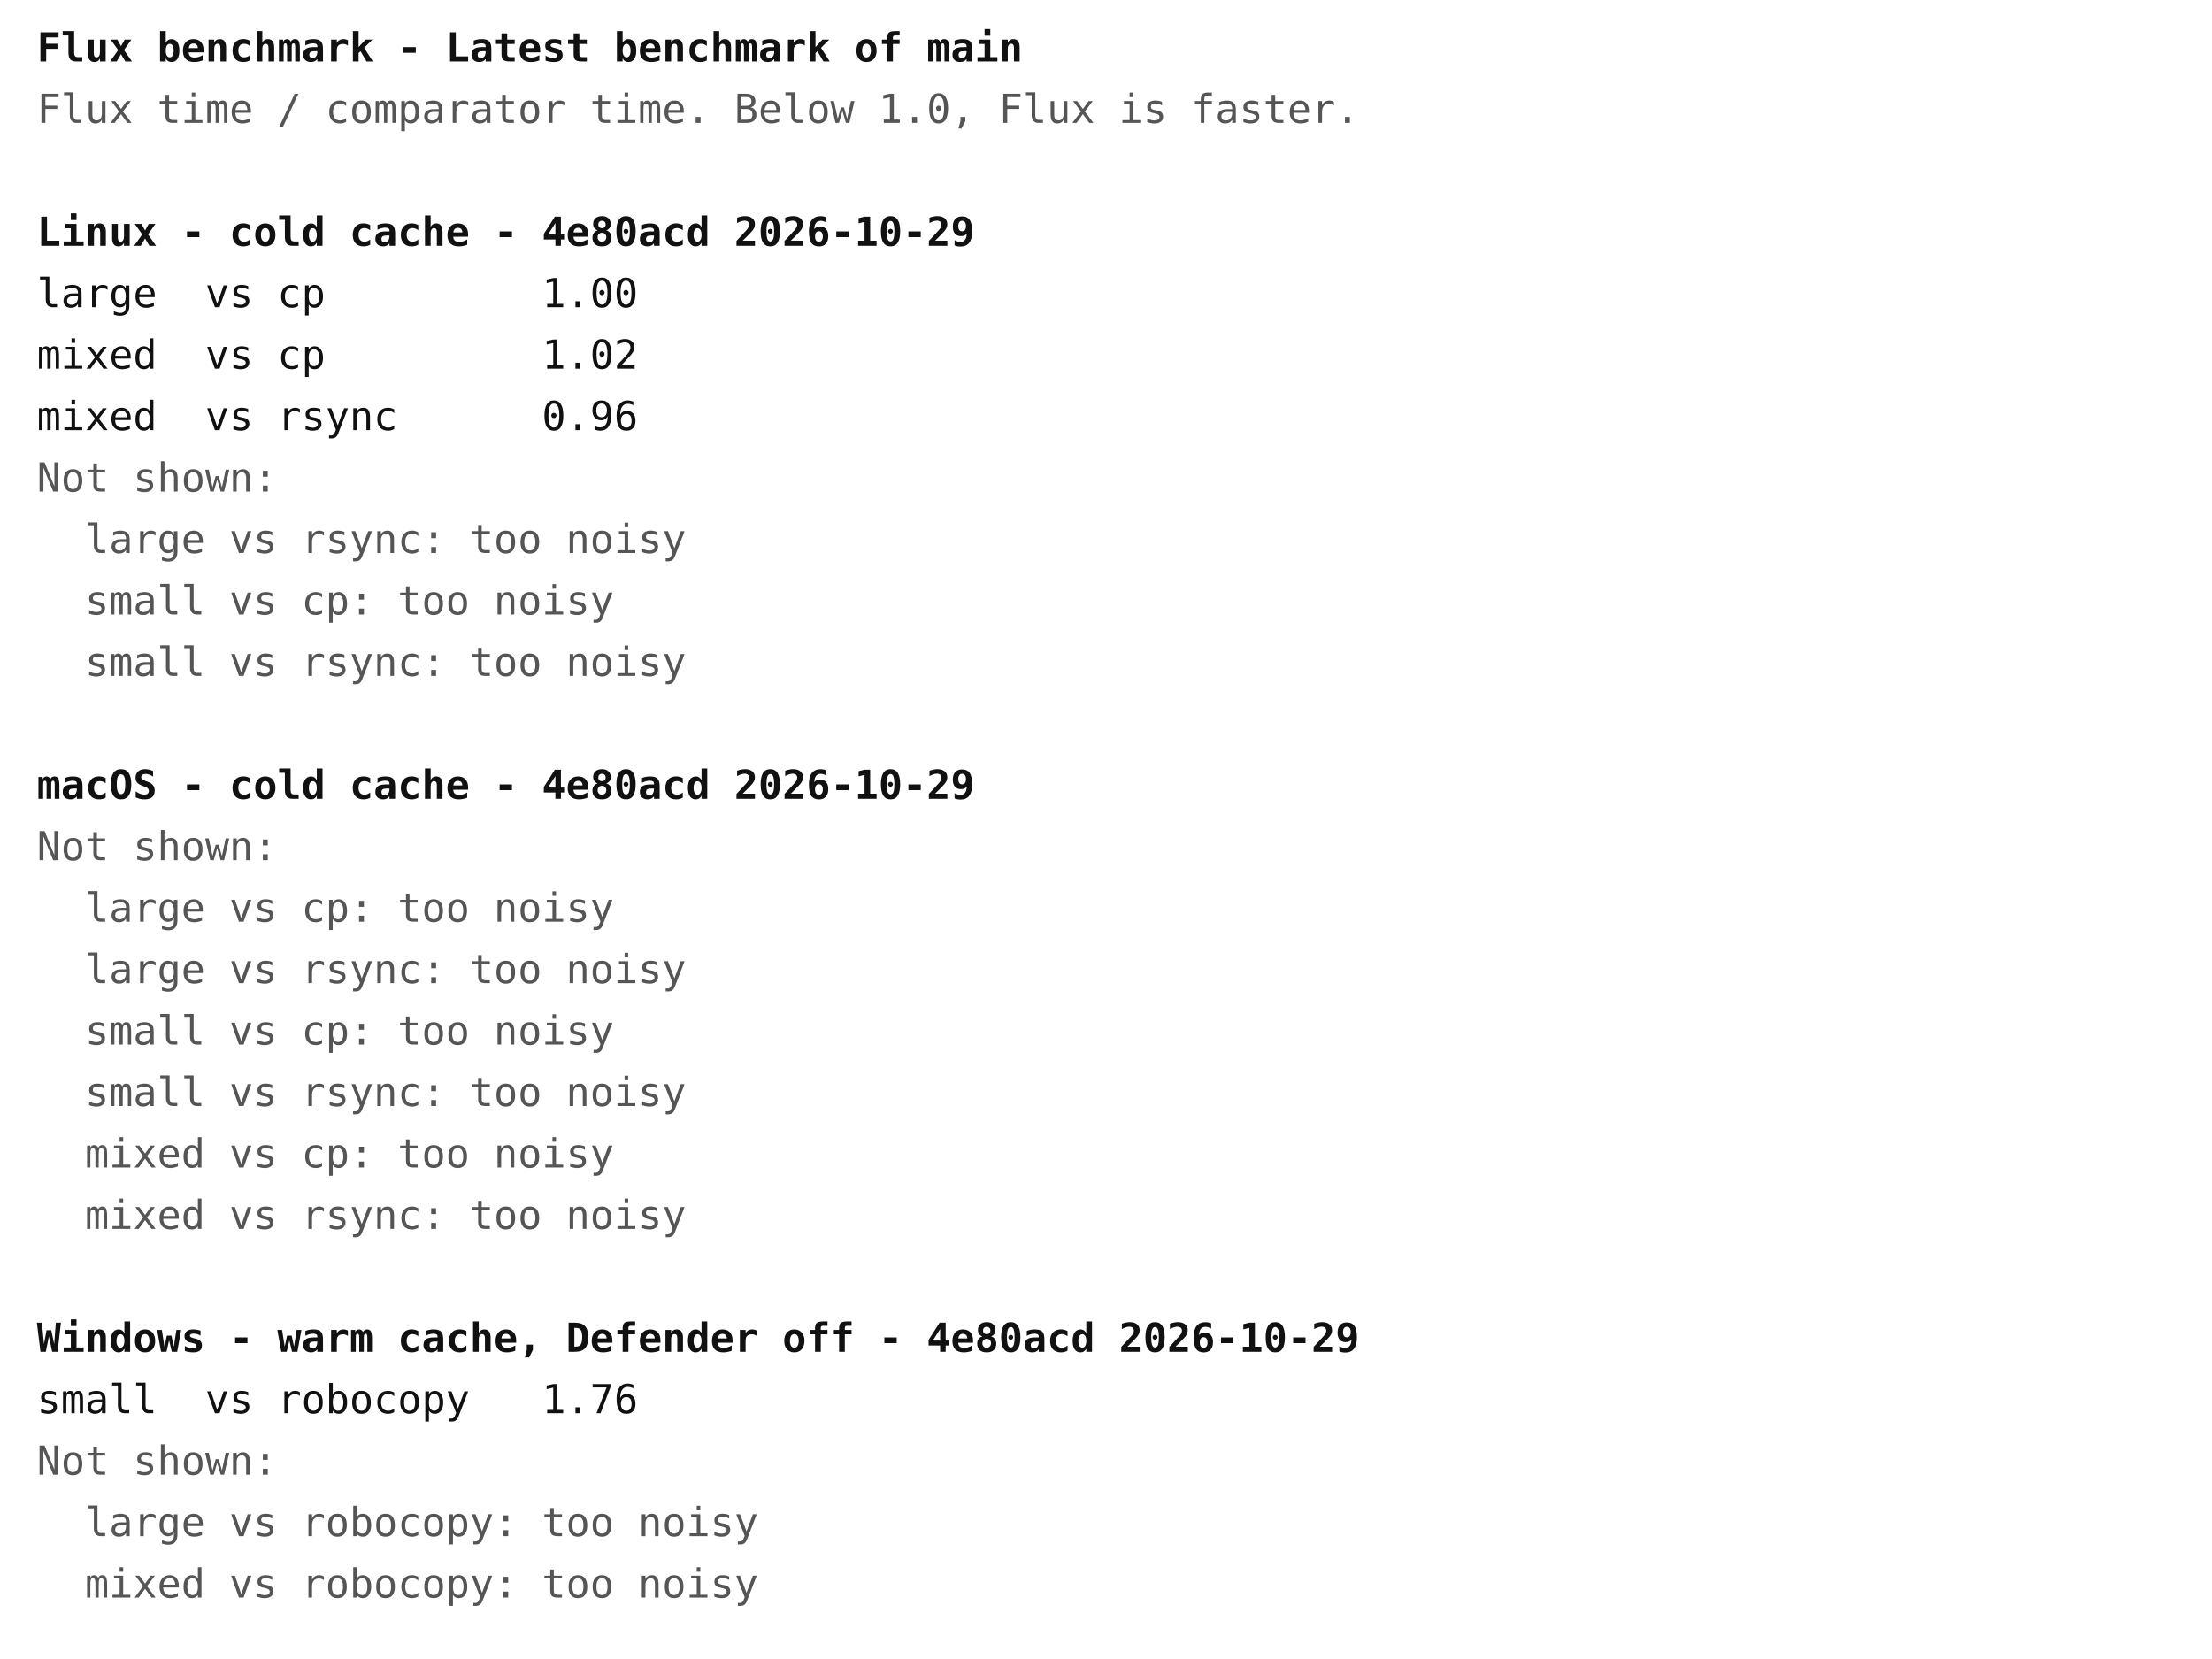
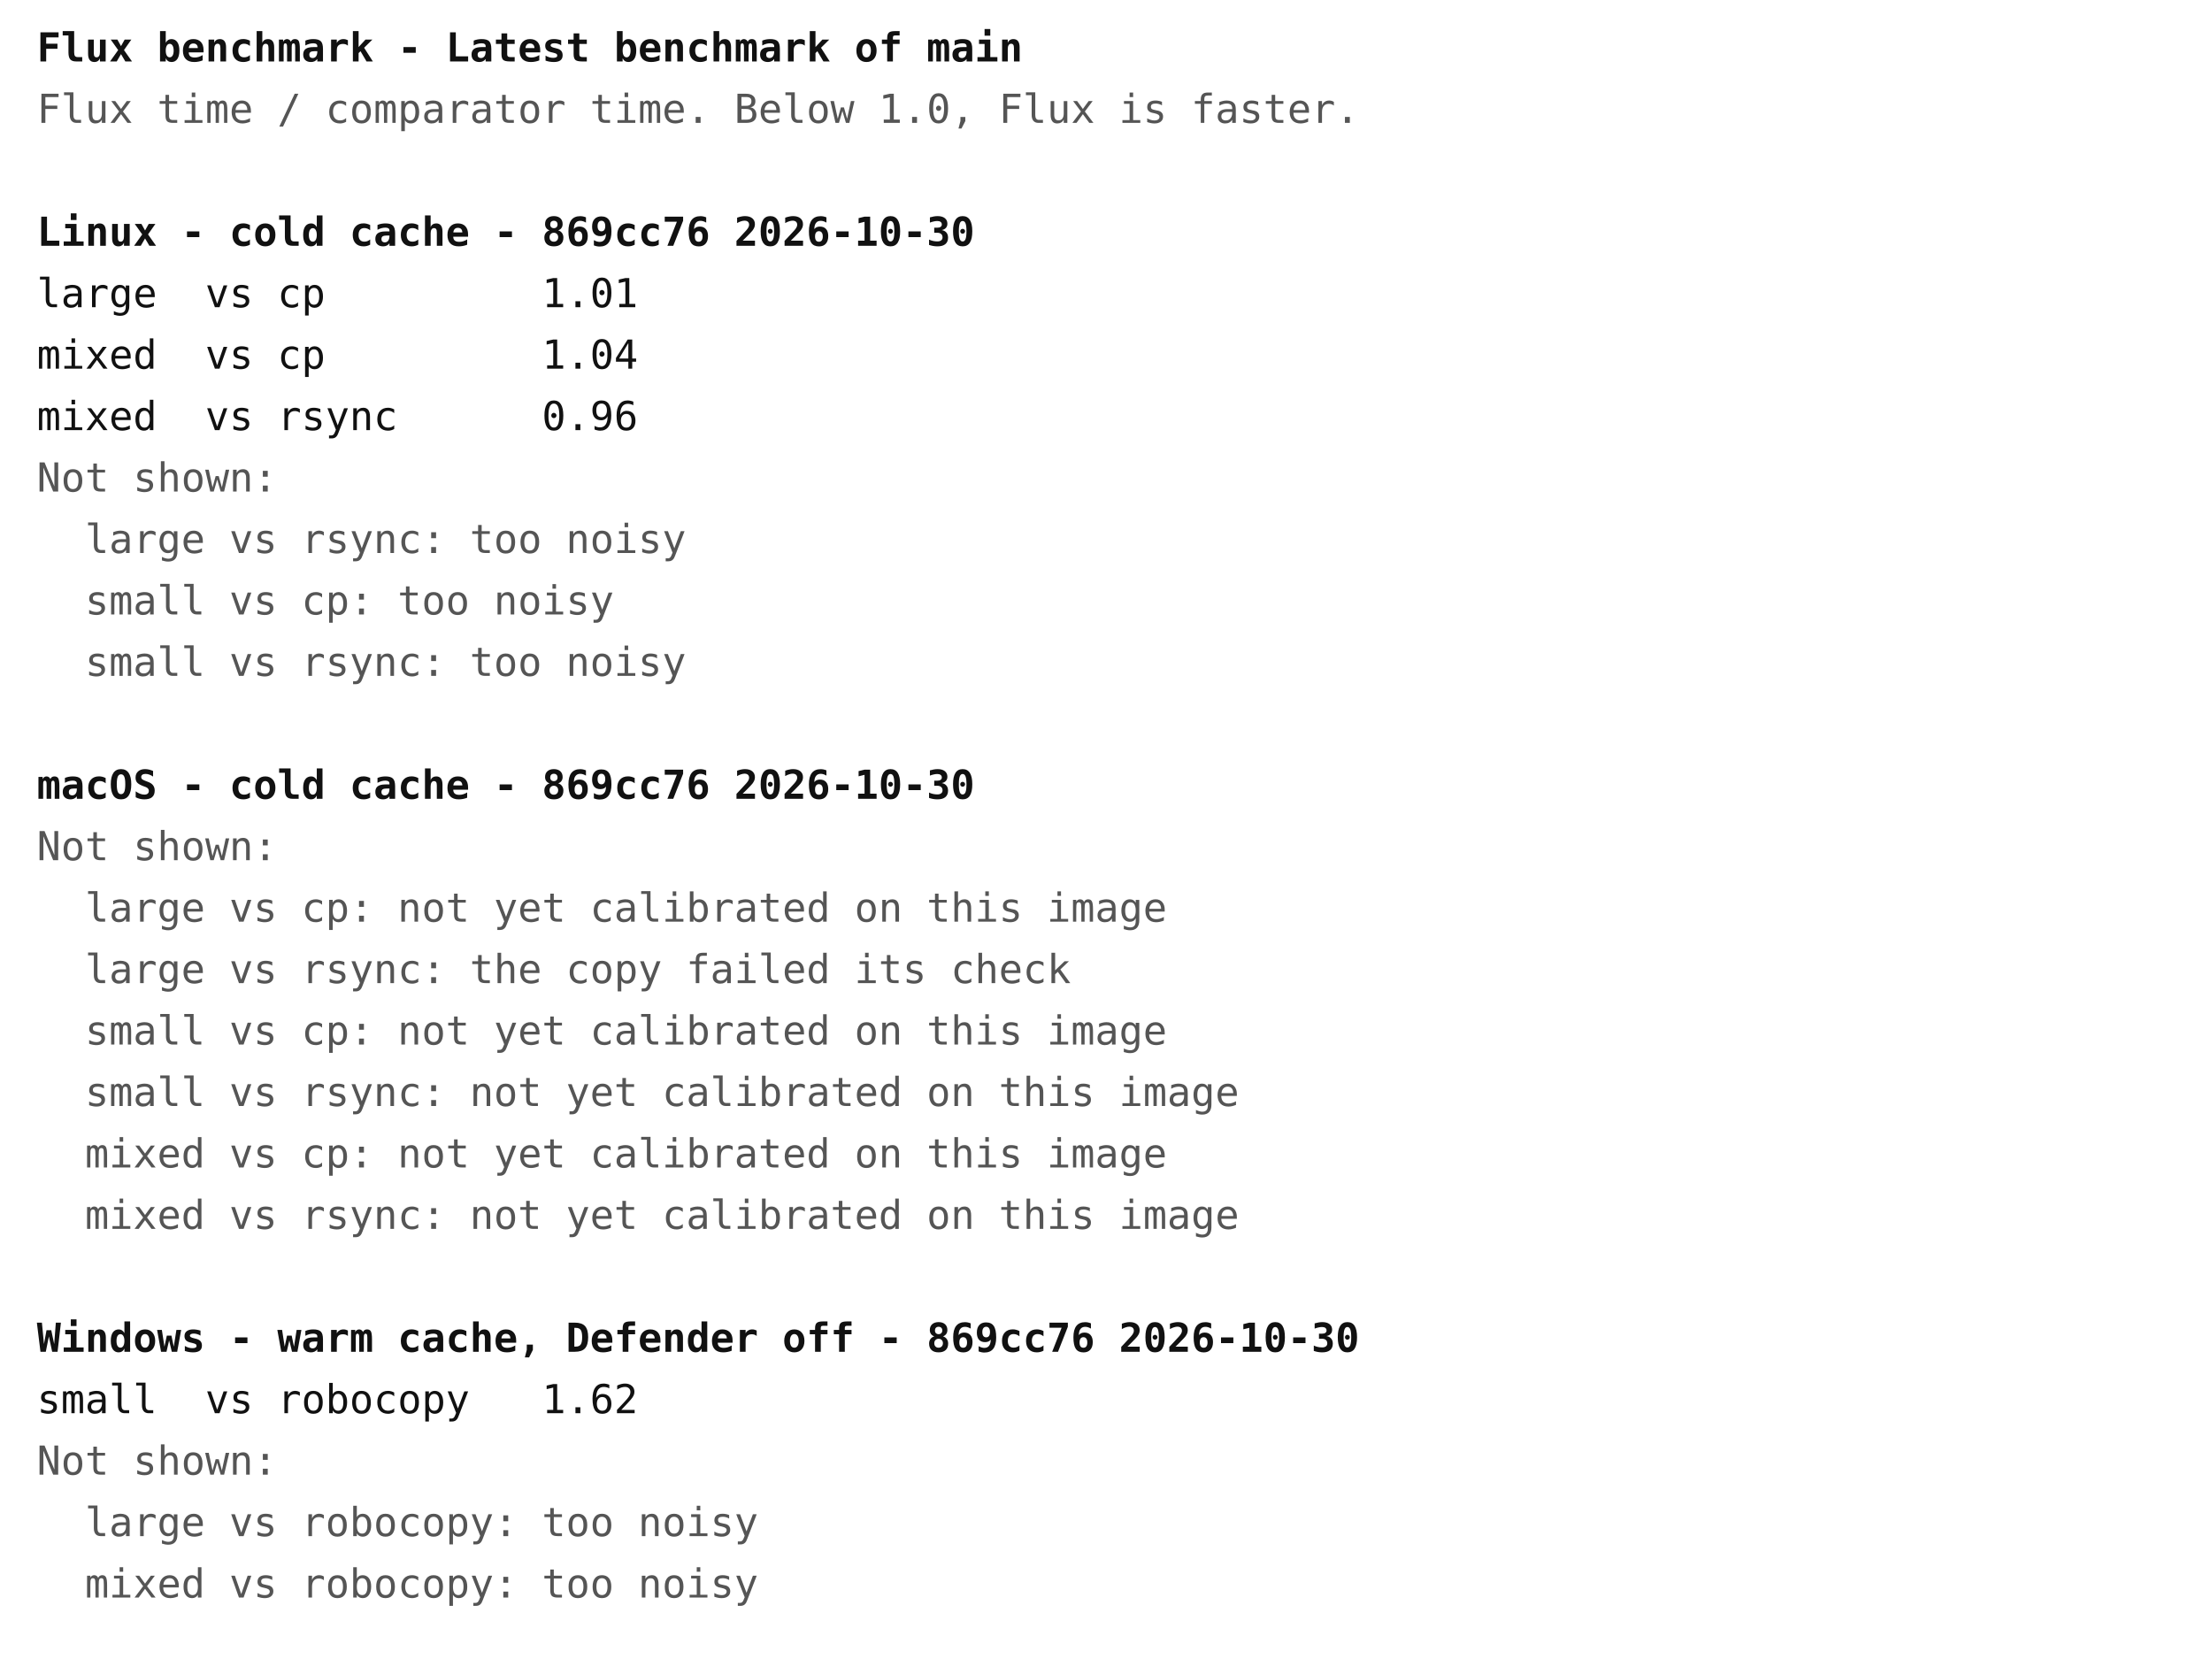
<svg xmlns="http://www.w3.org/2000/svg" width="720" height="540" font-family="ui-monospace, Menlo, Consolas, monospace" font-size="13">
  <rect width="720" height="540" fill="#ffffff" />
  <text x="12" y="20" fill="#111111" font-weight="bold" xml:space="preserve">Flux benchmark - Latest benchmark of main</text>
  <text x="12" y="40" fill="#555555" font-weight="normal" xml:space="preserve">Flux time / comparator time. Below 1.0, Flux is faster.</text>
-   <text x="12" y="80" fill="#111111" font-weight="bold" xml:space="preserve">Linux - cold cache - 4e80acd 2026-10-29</text>
-   <text x="12" y="100" fill="#111111" font-weight="normal" xml:space="preserve">large  vs cp         1.00</text>
-   <text x="12" y="120" fill="#111111" font-weight="normal" xml:space="preserve">mixed  vs cp         1.02</text>
+   <text x="12" y="80" fill="#111111" font-weight="bold" xml:space="preserve">Linux - cold cache - 869cc76 2026-10-30</text>
+   <text x="12" y="100" fill="#111111" font-weight="normal" xml:space="preserve">large  vs cp         1.01</text>
+   <text x="12" y="120" fill="#111111" font-weight="normal" xml:space="preserve">mixed  vs cp         1.04</text>
  <text x="12" y="140" fill="#111111" font-weight="normal" xml:space="preserve">mixed  vs rsync      0.96</text>
  <text x="12" y="160" fill="#555555" font-weight="normal" xml:space="preserve">Not shown:</text>
  <text x="12" y="180" fill="#555555" font-weight="normal" xml:space="preserve">  large vs rsync: too noisy</text>
  <text x="12" y="200" fill="#555555" font-weight="normal" xml:space="preserve">  small vs cp: too noisy</text>
  <text x="12" y="220" fill="#555555" font-weight="normal" xml:space="preserve">  small vs rsync: too noisy</text>
-   <text x="12" y="260" fill="#111111" font-weight="bold" xml:space="preserve">macOS - cold cache - 4e80acd 2026-10-29</text>
+   <text x="12" y="260" fill="#111111" font-weight="bold" xml:space="preserve">macOS - cold cache - 869cc76 2026-10-30</text>
  <text x="12" y="280" fill="#555555" font-weight="normal" xml:space="preserve">Not shown:</text>
-   <text x="12" y="300" fill="#555555" font-weight="normal" xml:space="preserve">  large vs cp: too noisy</text>
-   <text x="12" y="320" fill="#555555" font-weight="normal" xml:space="preserve">  large vs rsync: too noisy</text>
-   <text x="12" y="340" fill="#555555" font-weight="normal" xml:space="preserve">  small vs cp: too noisy</text>
-   <text x="12" y="360" fill="#555555" font-weight="normal" xml:space="preserve">  small vs rsync: too noisy</text>
-   <text x="12" y="380" fill="#555555" font-weight="normal" xml:space="preserve">  mixed vs cp: too noisy</text>
-   <text x="12" y="400" fill="#555555" font-weight="normal" xml:space="preserve">  mixed vs rsync: too noisy</text>
-   <text x="12" y="440" fill="#111111" font-weight="bold" xml:space="preserve">Windows - warm cache, Defender off - 4e80acd 2026-10-29</text>
-   <text x="12" y="460" fill="#111111" font-weight="normal" xml:space="preserve">small  vs robocopy   1.76</text>
+   <text x="12" y="300" fill="#555555" font-weight="normal" xml:space="preserve">  large vs cp: not yet calibrated on this image</text>
+   <text x="12" y="320" fill="#555555" font-weight="normal" xml:space="preserve">  large vs rsync: the copy failed its check</text>
+   <text x="12" y="340" fill="#555555" font-weight="normal" xml:space="preserve">  small vs cp: not yet calibrated on this image</text>
+   <text x="12" y="360" fill="#555555" font-weight="normal" xml:space="preserve">  small vs rsync: not yet calibrated on this image</text>
+   <text x="12" y="380" fill="#555555" font-weight="normal" xml:space="preserve">  mixed vs cp: not yet calibrated on this image</text>
+   <text x="12" y="400" fill="#555555" font-weight="normal" xml:space="preserve">  mixed vs rsync: not yet calibrated on this image</text>
+   <text x="12" y="440" fill="#111111" font-weight="bold" xml:space="preserve">Windows - warm cache, Defender off - 869cc76 2026-10-30</text>
+   <text x="12" y="460" fill="#111111" font-weight="normal" xml:space="preserve">small  vs robocopy   1.62</text>
  <text x="12" y="480" fill="#555555" font-weight="normal" xml:space="preserve">Not shown:</text>
  <text x="12" y="500" fill="#555555" font-weight="normal" xml:space="preserve">  large vs robocopy: too noisy</text>
  <text x="12" y="520" fill="#555555" font-weight="normal" xml:space="preserve">  mixed vs robocopy: too noisy</text>
</svg>
